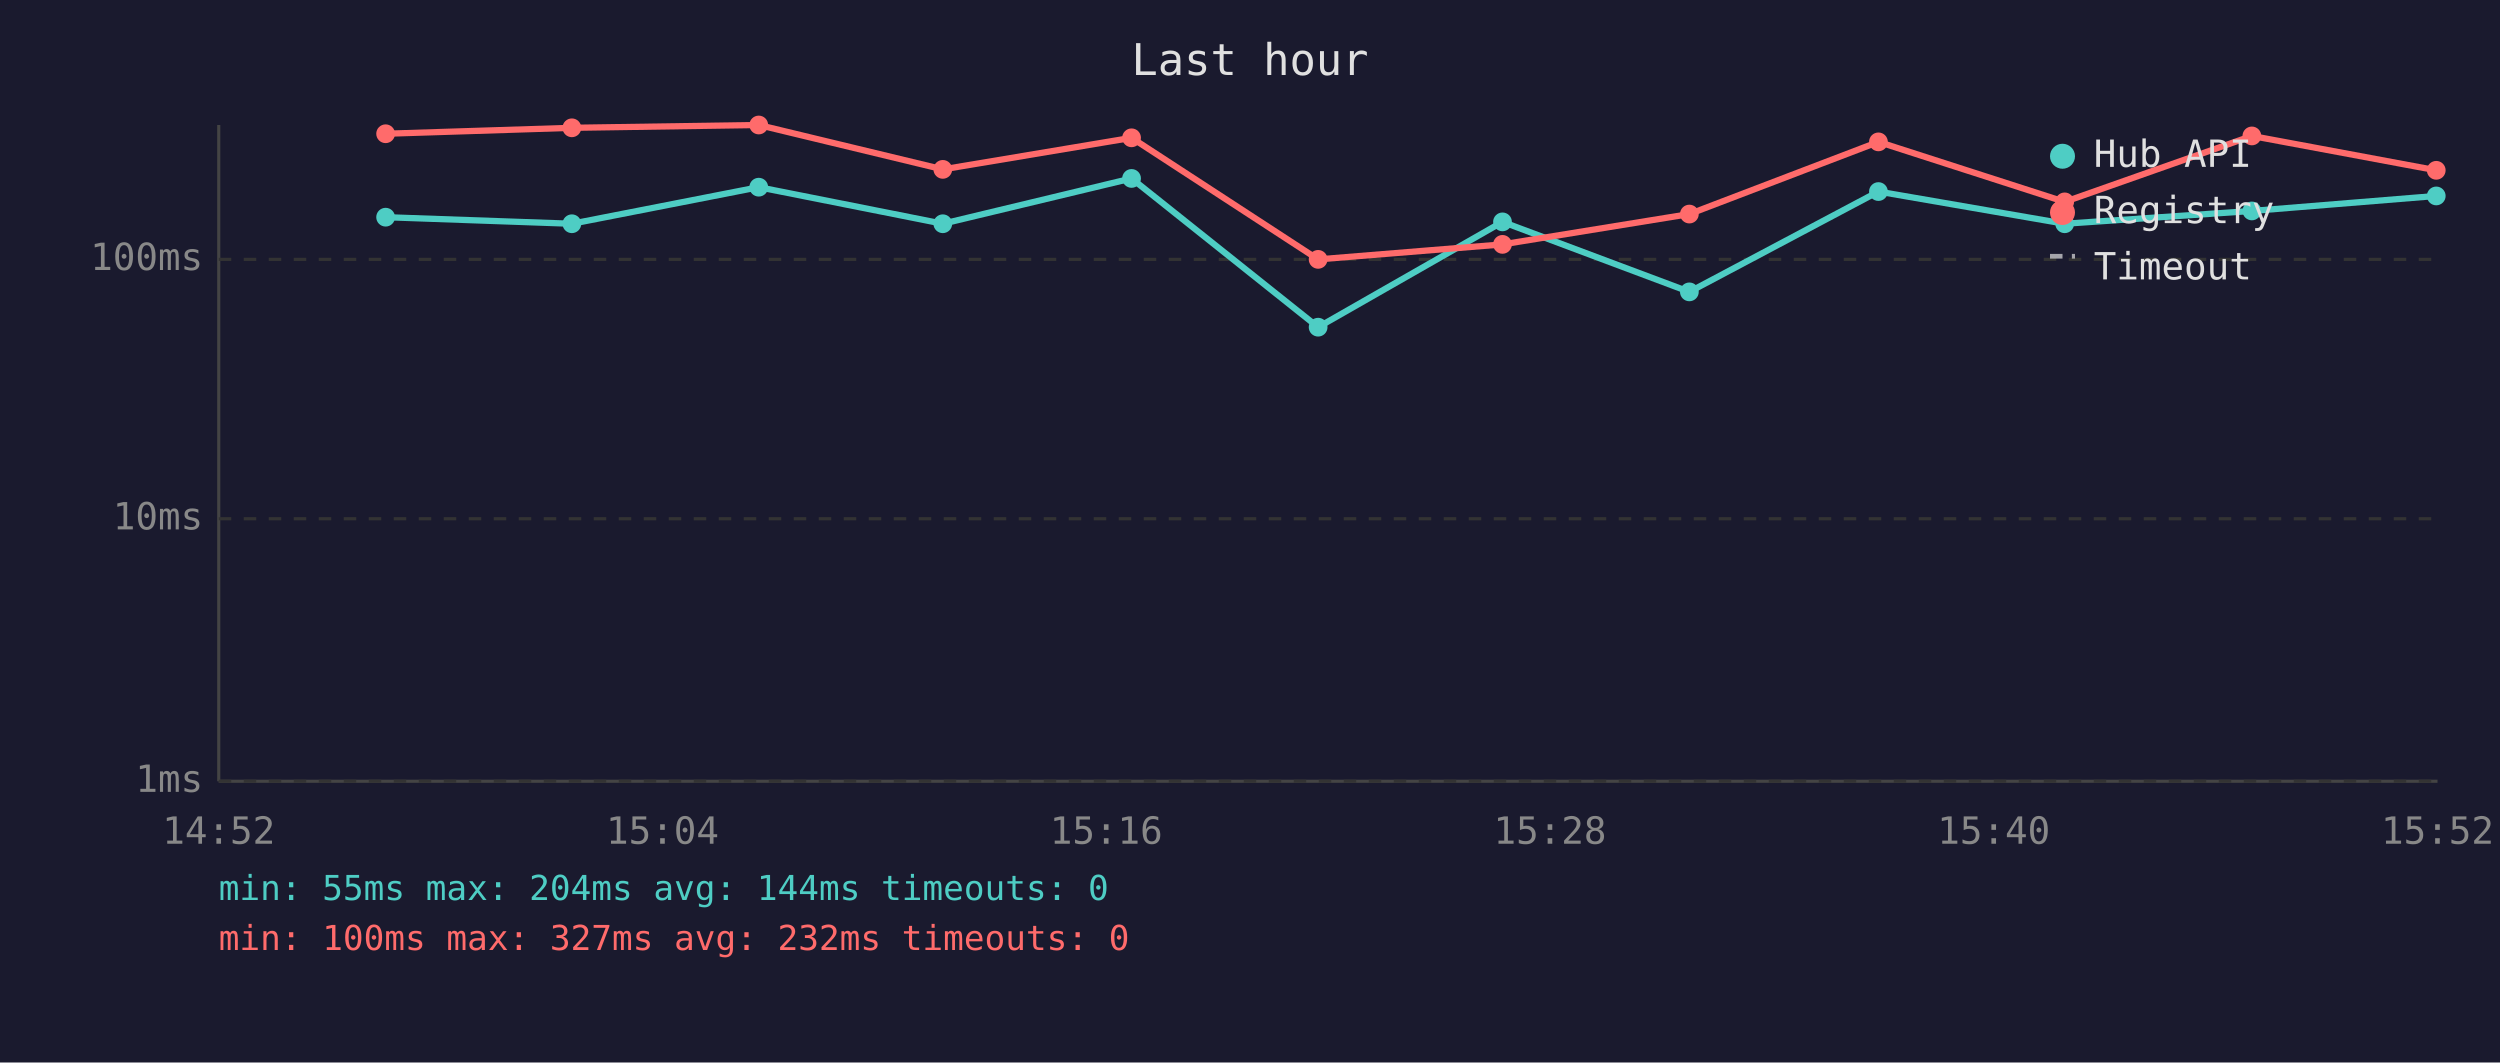
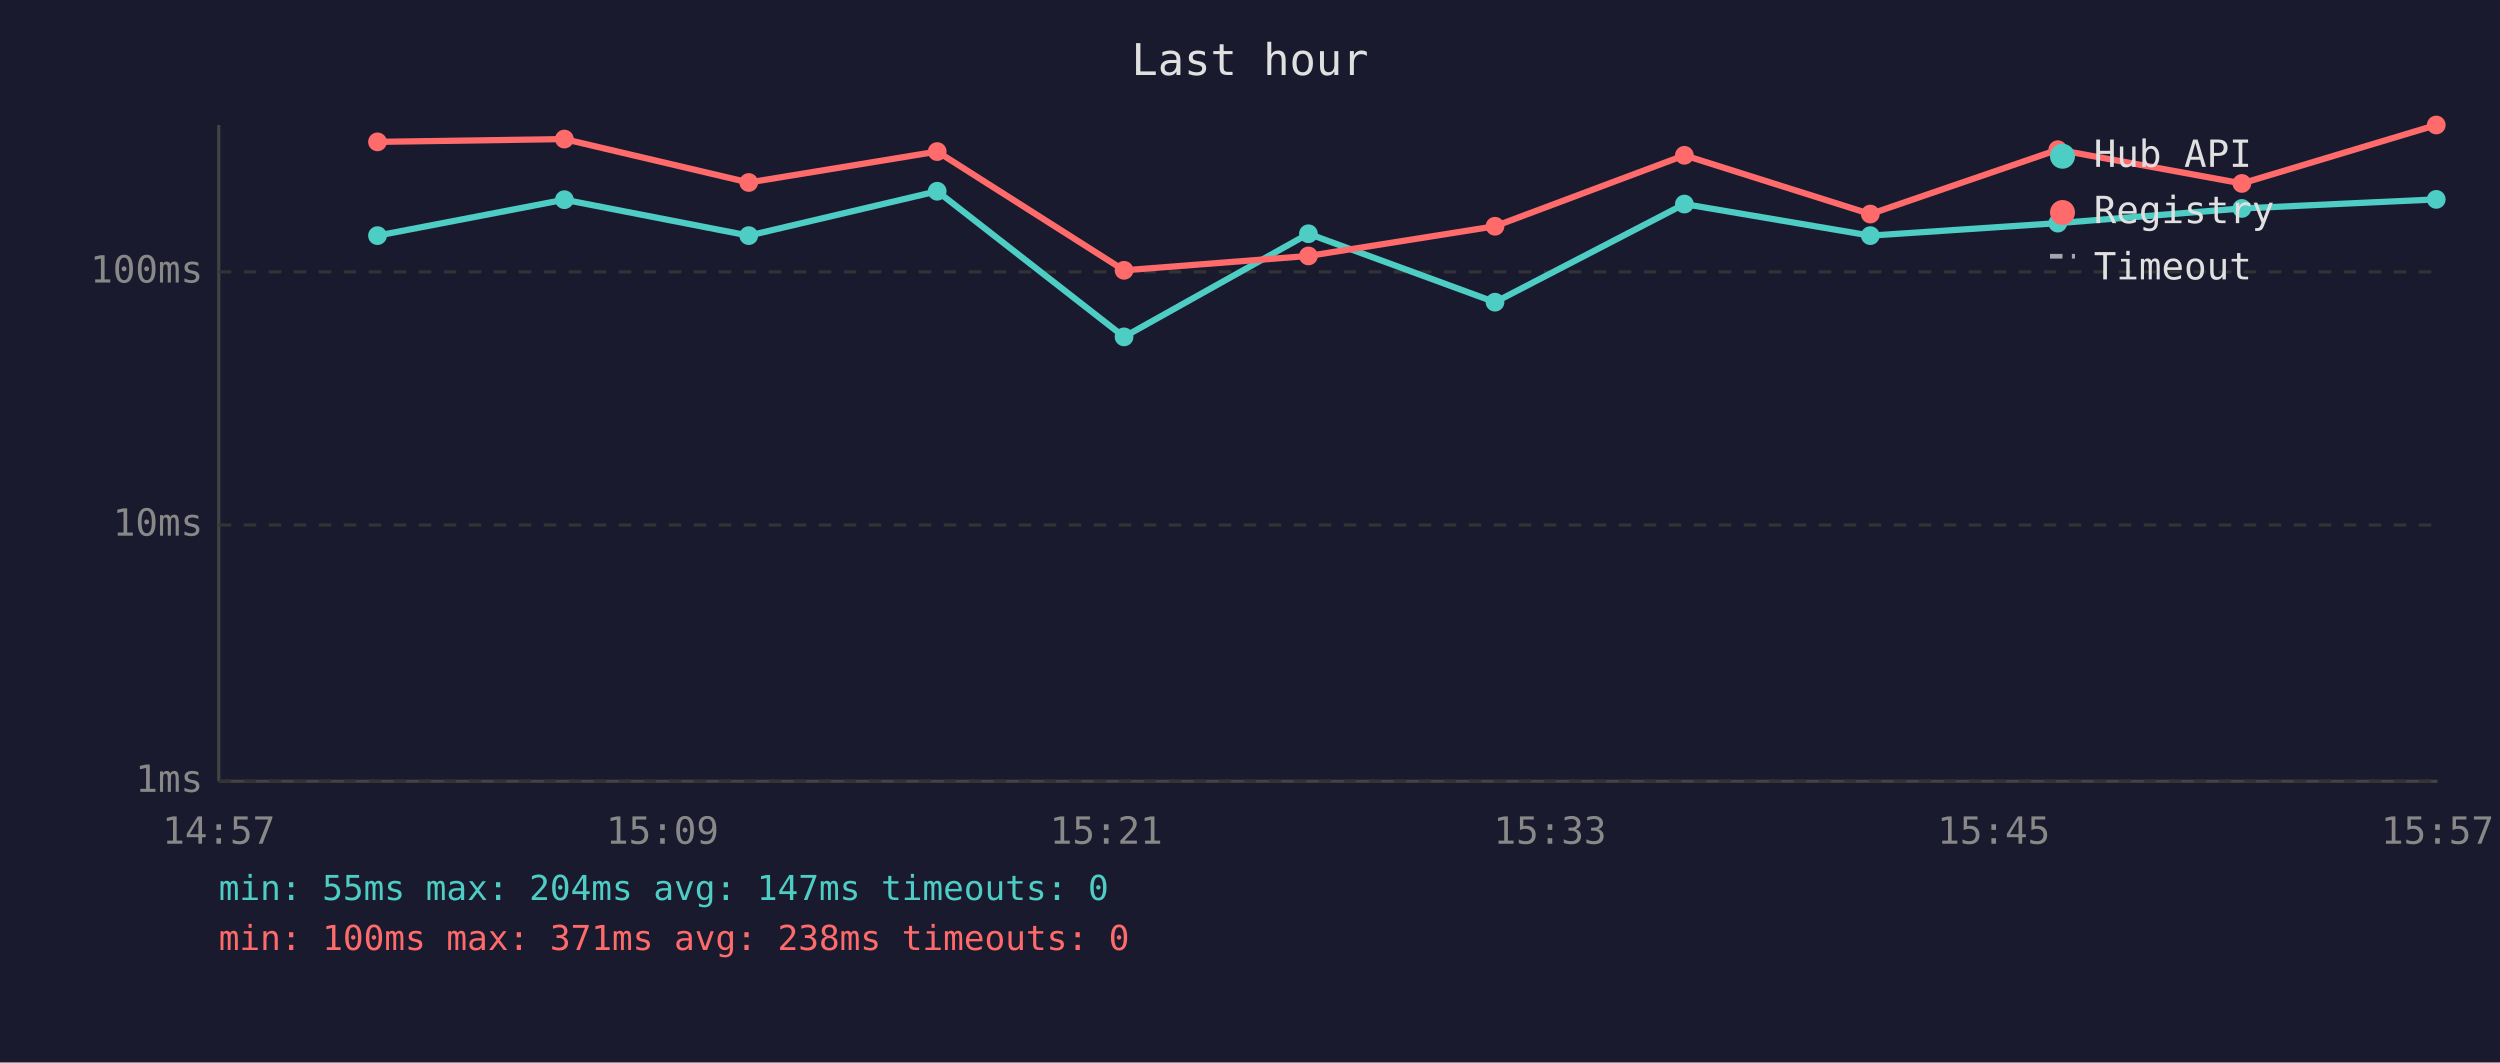
<svg xmlns="http://www.w3.org/2000/svg" viewBox="0 0 800 340" font-family="monospace" font-size="12">
  <rect width="800" height="340" fill="#1a1a2e" />
  <text x="400" y="24" fill="#e0e0e0" font-size="14" text-anchor="middle">Last hour</text>
  <line x1="70" y1="40" x2="70" y2="250" stroke="#444" stroke-width="1" />
  <line x1="70" y1="250" x2="780" y2="250" stroke="#444" stroke-width="1" />
  <line x1="70" y1="250" x2="780" y2="250" stroke="#333" stroke-width="1" stroke-dasharray="4" />
  <text x="65" y="250" fill="#888" text-anchor="end" dominant-baseline="middle">1ms</text>
-   <line x1="70" y1="166" x2="780" y2="166" stroke="#333" stroke-width="1" stroke-dasharray="4" />
-   <text x="65" y="166" fill="#888" text-anchor="end" dominant-baseline="middle">10ms</text>
-   <line x1="70" y1="83" x2="780" y2="83" stroke="#333" stroke-width="1" stroke-dasharray="4" />
-   <text x="65" y="83" fill="#888" text-anchor="end" dominant-baseline="middle">100ms</text>
-   <text x="70" y="270" fill="#888" text-anchor="middle">14:52</text>
-   <text x="212" y="270" fill="#888" text-anchor="middle">15:04</text>
-   <text x="354" y="270" fill="#888" text-anchor="middle">15:16</text>
-   <text x="496" y="270" fill="#888" text-anchor="middle">15:28</text>
-   <text x="638" y="270" fill="#888" text-anchor="middle">15:40</text>
-   <text x="780" y="270" fill="#888" text-anchor="middle">15:52</text>
-   <polyline points="123.4,69.5 183.0,71.6 242.8,59.9 301.7,71.6 362.1,57.1 421.8,104.7 480.8,71.0 540.6,93.4 601.1,61.3 660.7,71.6 720.6,67.5 779.6,62.7" fill="none" stroke="#4ecdc4" stroke-width="2" opacity="1" />
-   <circle cx="123.4" cy="69.5" r="3" fill="#4ecdc4" />
-   <circle cx="183.0" cy="71.6" r="3" fill="#4ecdc4" />
-   <circle cx="242.8" cy="59.9" r="3" fill="#4ecdc4" />
-   <circle cx="301.7" cy="71.6" r="3" fill="#4ecdc4" />
-   <circle cx="362.1" cy="57.1" r="3" fill="#4ecdc4" />
-   <circle cx="421.8" cy="104.7" r="3" fill="#4ecdc4" />
-   <circle cx="480.8" cy="71.0" r="3" fill="#4ecdc4" />
-   <circle cx="540.6" cy="93.4" r="3" fill="#4ecdc4" />
-   <circle cx="601.1" cy="61.3" r="3" fill="#4ecdc4" />
-   <circle cx="660.7" cy="71.6" r="3" fill="#4ecdc4" />
-   <circle cx="720.6" cy="67.5" r="3" fill="#4ecdc4" />
-   <circle cx="779.6" cy="62.7" r="3" fill="#4ecdc4" />
-   <polyline points="123.4,42.8 183.0,40.9 242.8,40.0 301.7,54.2 362.1,44.1 421.8,83.0 480.8,78.2 540.6,68.5 601.1,45.4 660.7,64.6 720.6,43.5 779.6,54.5" fill="none" stroke="#ff6b6b" stroke-width="2" opacity="1" />
-   <circle cx="123.4" cy="42.8" r="3" fill="#ff6b6b" />
-   <circle cx="183.0" cy="40.9" r="3" fill="#ff6b6b" />
-   <circle cx="242.8" cy="40.0" r="3" fill="#ff6b6b" />
-   <circle cx="301.7" cy="54.2" r="3" fill="#ff6b6b" />
-   <circle cx="362.1" cy="44.1" r="3" fill="#ff6b6b" />
-   <circle cx="421.8" cy="83.0" r="3" fill="#ff6b6b" />
-   <circle cx="480.8" cy="78.2" r="3" fill="#ff6b6b" />
-   <circle cx="540.6" cy="68.5" r="3" fill="#ff6b6b" />
-   <circle cx="601.1" cy="45.4" r="3" fill="#ff6b6b" />
-   <circle cx="660.7" cy="64.6" r="3" fill="#ff6b6b" />
-   <circle cx="720.6" cy="43.5" r="3" fill="#ff6b6b" />
-   <circle cx="779.6" cy="54.5" r="3" fill="#ff6b6b" />
+   <line x1="70" y1="168" x2="780" y2="168" stroke="#333" stroke-width="1" stroke-dasharray="4" />
+   <text x="65" y="168" fill="#888" text-anchor="end" dominant-baseline="middle">10ms</text>
+   <line x1="70" y1="87" x2="780" y2="87" stroke="#333" stroke-width="1" stroke-dasharray="4" />
+   <text x="65" y="87" fill="#888" text-anchor="end" dominant-baseline="middle">100ms</text>
+   <text x="70" y="270" fill="#888" text-anchor="middle">14:57</text>
+   <text x="212" y="270" fill="#888" text-anchor="middle">15:09</text>
+   <text x="354" y="270" fill="#888" text-anchor="middle">15:21</text>
+   <text x="496" y="270" fill="#888" text-anchor="middle">15:33</text>
+   <text x="638" y="270" fill="#888" text-anchor="middle">15:45</text>
+   <text x="780" y="270" fill="#888" text-anchor="middle">15:57</text>
+   <polyline points="120.8,75.4 180.6,63.9 239.6,75.4 299.9,61.2 359.7,107.8 418.7,74.8 478.4,96.7 539.0,65.3 598.5,75.4 658.5,71.4 717.4,66.7 779.6,63.8" fill="none" stroke="#4ecdc4" stroke-width="2" opacity="1" />
+   <circle cx="120.8" cy="75.4" r="3" fill="#4ecdc4" />
+   <circle cx="180.6" cy="63.9" r="3" fill="#4ecdc4" />
+   <circle cx="239.6" cy="75.4" r="3" fill="#4ecdc4" />
+   <circle cx="299.9" cy="61.2" r="3" fill="#4ecdc4" />
+   <circle cx="359.7" cy="107.8" r="3" fill="#4ecdc4" />
+   <circle cx="418.7" cy="74.8" r="3" fill="#4ecdc4" />
+   <circle cx="478.4" cy="96.7" r="3" fill="#4ecdc4" />
+   <circle cx="539.0" cy="65.3" r="3" fill="#4ecdc4" />
+   <circle cx="598.5" cy="75.4" r="3" fill="#4ecdc4" />
+   <circle cx="658.5" cy="71.4" r="3" fill="#4ecdc4" />
+   <circle cx="717.4" cy="66.7" r="3" fill="#4ecdc4" />
+   <circle cx="779.6" cy="63.8" r="3" fill="#4ecdc4" />
+   <polyline points="120.8,45.4 180.6,44.5 239.6,58.4 299.9,48.5 359.7,86.5 418.7,81.9 478.4,72.4 539.0,49.7 598.5,68.5 658.5,47.9 717.4,58.7 779.6,40.0" fill="none" stroke="#ff6b6b" stroke-width="2" opacity="1" />
+   <circle cx="120.8" cy="45.4" r="3" fill="#ff6b6b" />
+   <circle cx="180.6" cy="44.5" r="3" fill="#ff6b6b" />
+   <circle cx="239.6" cy="58.4" r="3" fill="#ff6b6b" />
+   <circle cx="299.9" cy="48.5" r="3" fill="#ff6b6b" />
+   <circle cx="359.7" cy="86.5" r="3" fill="#ff6b6b" />
+   <circle cx="418.7" cy="81.9" r="3" fill="#ff6b6b" />
+   <circle cx="478.4" cy="72.4" r="3" fill="#ff6b6b" />
+   <circle cx="539.0" cy="49.7" r="3" fill="#ff6b6b" />
+   <circle cx="598.5" cy="68.5" r="3" fill="#ff6b6b" />
+   <circle cx="658.5" cy="47.9" r="3" fill="#ff6b6b" />
+   <circle cx="717.4" cy="58.7" r="3" fill="#ff6b6b" />
+   <circle cx="779.6" cy="40.0" r="3" fill="#ff6b6b" />
  <circle cx="660" cy="50" r="4" fill="#4ecdc4" />
  <text x="670" y="50" fill="#e0e0e0" dominant-baseline="middle">Hub API</text>
  <circle cx="660" cy="68" r="4" fill="#ff6b6b" />
  <text x="670" y="68" fill="#e0e0e0" dominant-baseline="middle">Registry</text>
  <line x1="656" y1="82" x2="664" y2="82" stroke="#e0e0e0" stroke-width="1.5" stroke-dasharray="4,3" opacity="0.7" />
  <text x="670" y="86" fill="#e0e0e0" dominant-baseline="middle">Timeout</text>
-   <text x="70" y="288" fill="#4ecdc4" font-size="11">min: 55ms  max: 204ms  avg: 144ms  timeouts: 0</text>
-   <text x="70" y="304" fill="#ff6b6b" font-size="11">min: 100ms  max: 327ms  avg: 232ms  timeouts: 0</text>
+   <text x="70" y="288" fill="#4ecdc4" font-size="11">min: 55ms  max: 204ms  avg: 147ms  timeouts: 0</text>
+   <text x="70" y="304" fill="#ff6b6b" font-size="11">min: 100ms  max: 371ms  avg: 238ms  timeouts: 0</text>
</svg>
